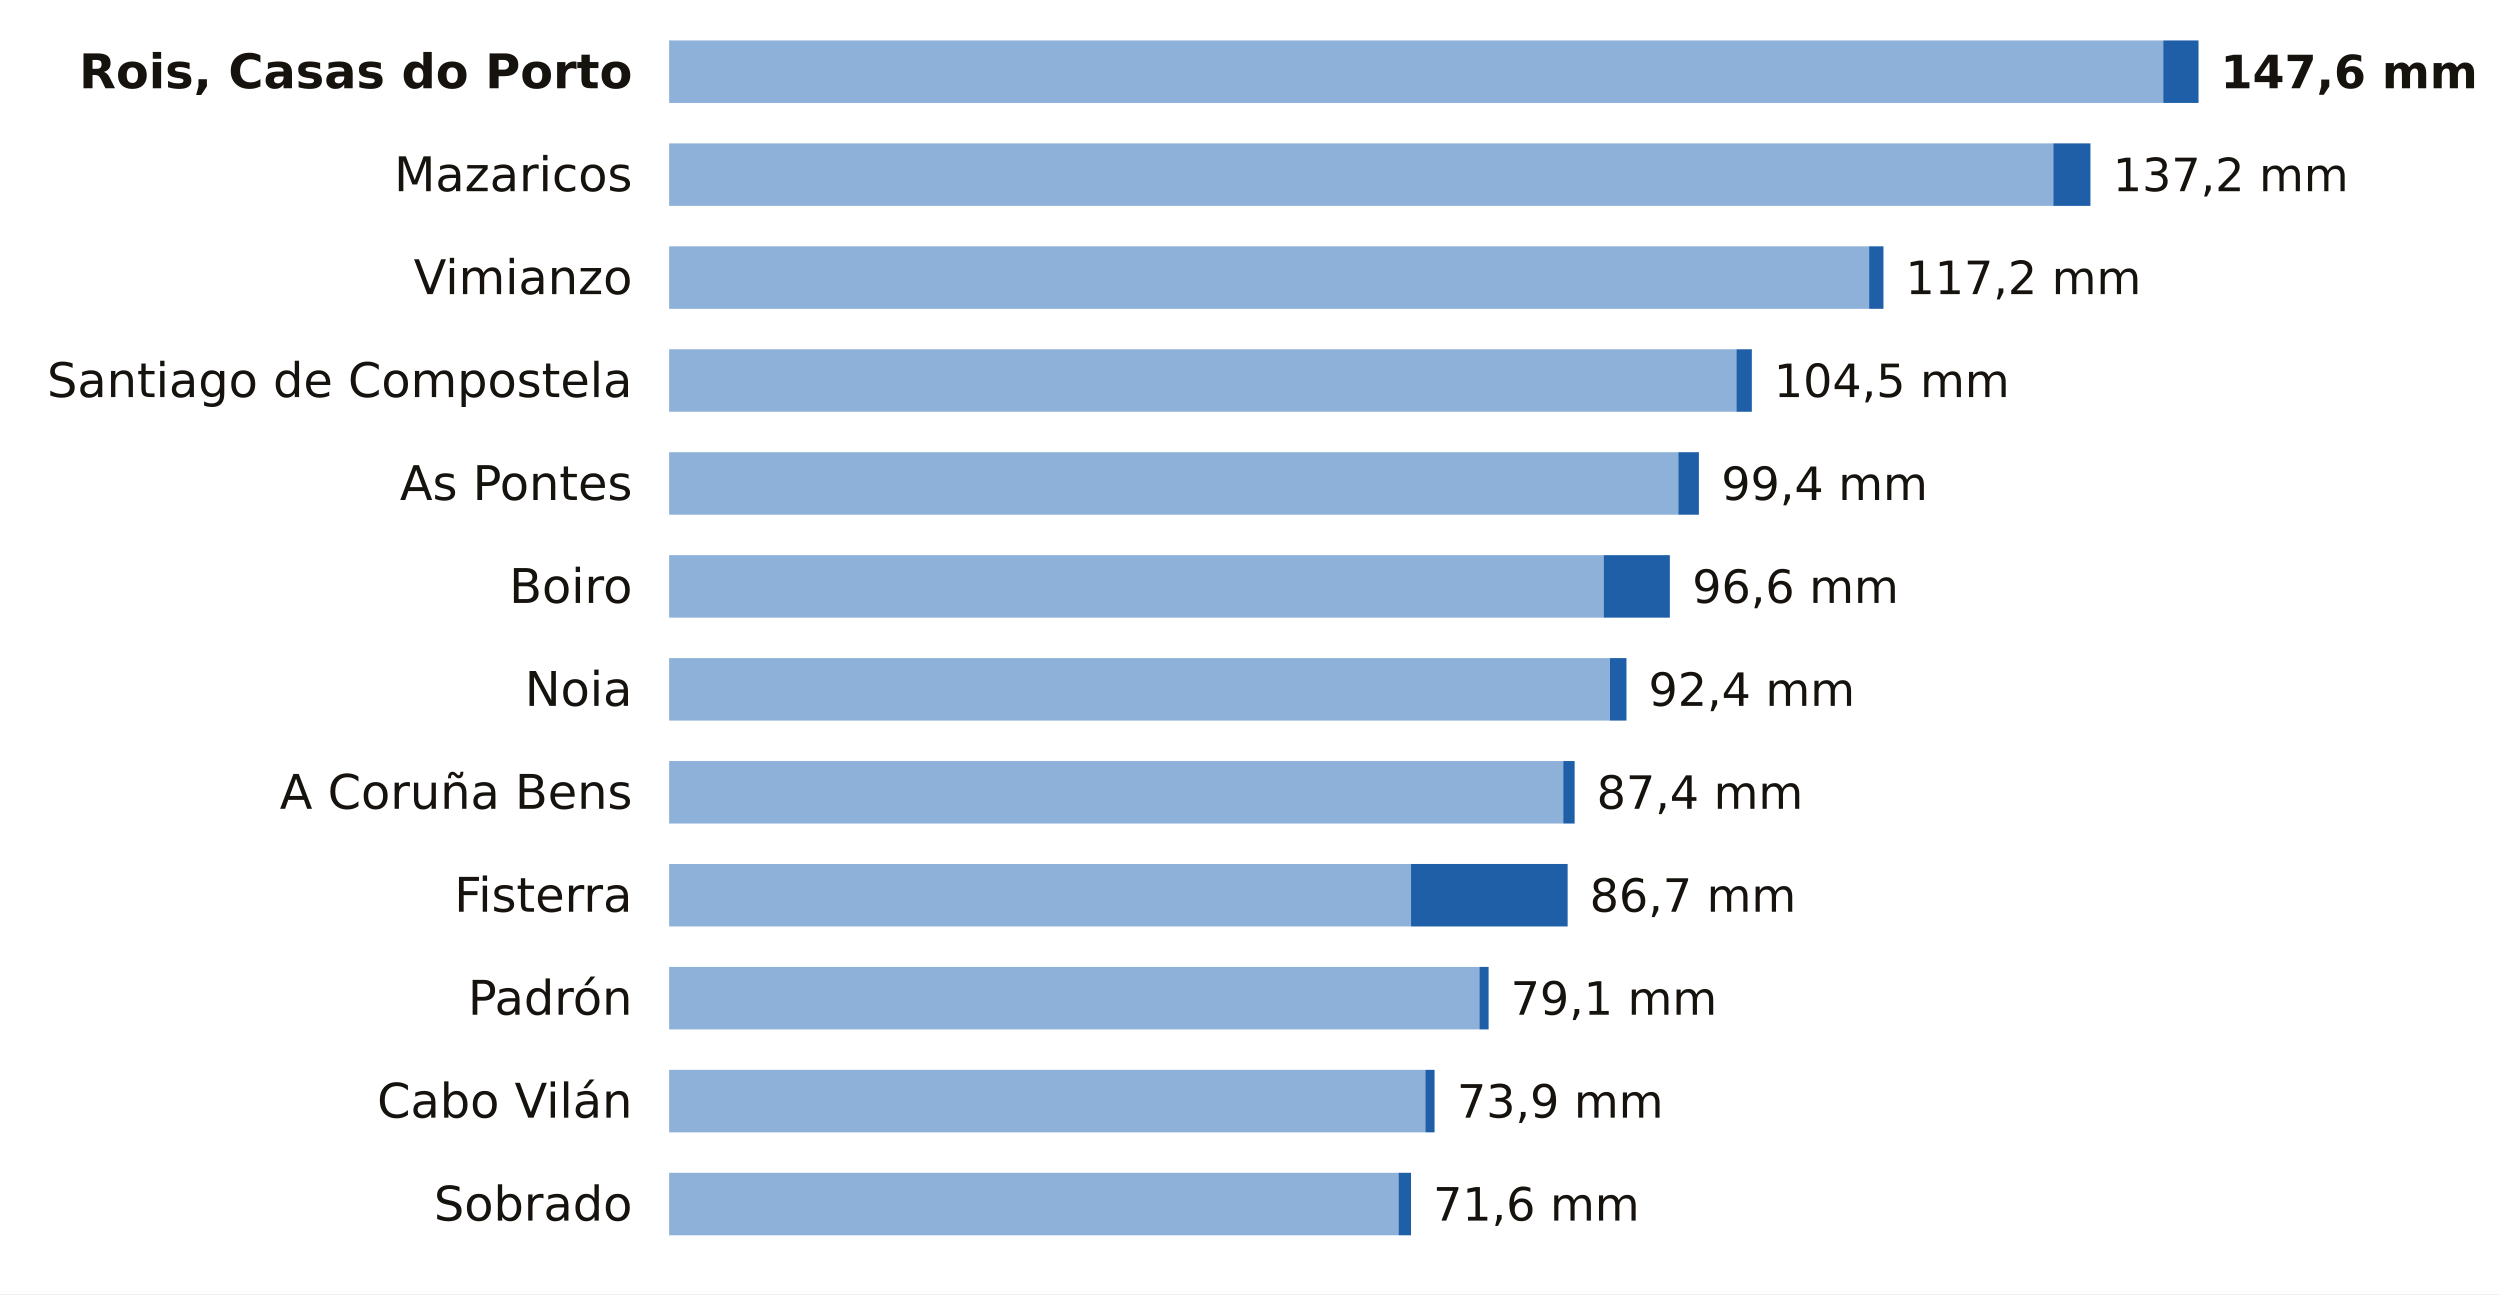
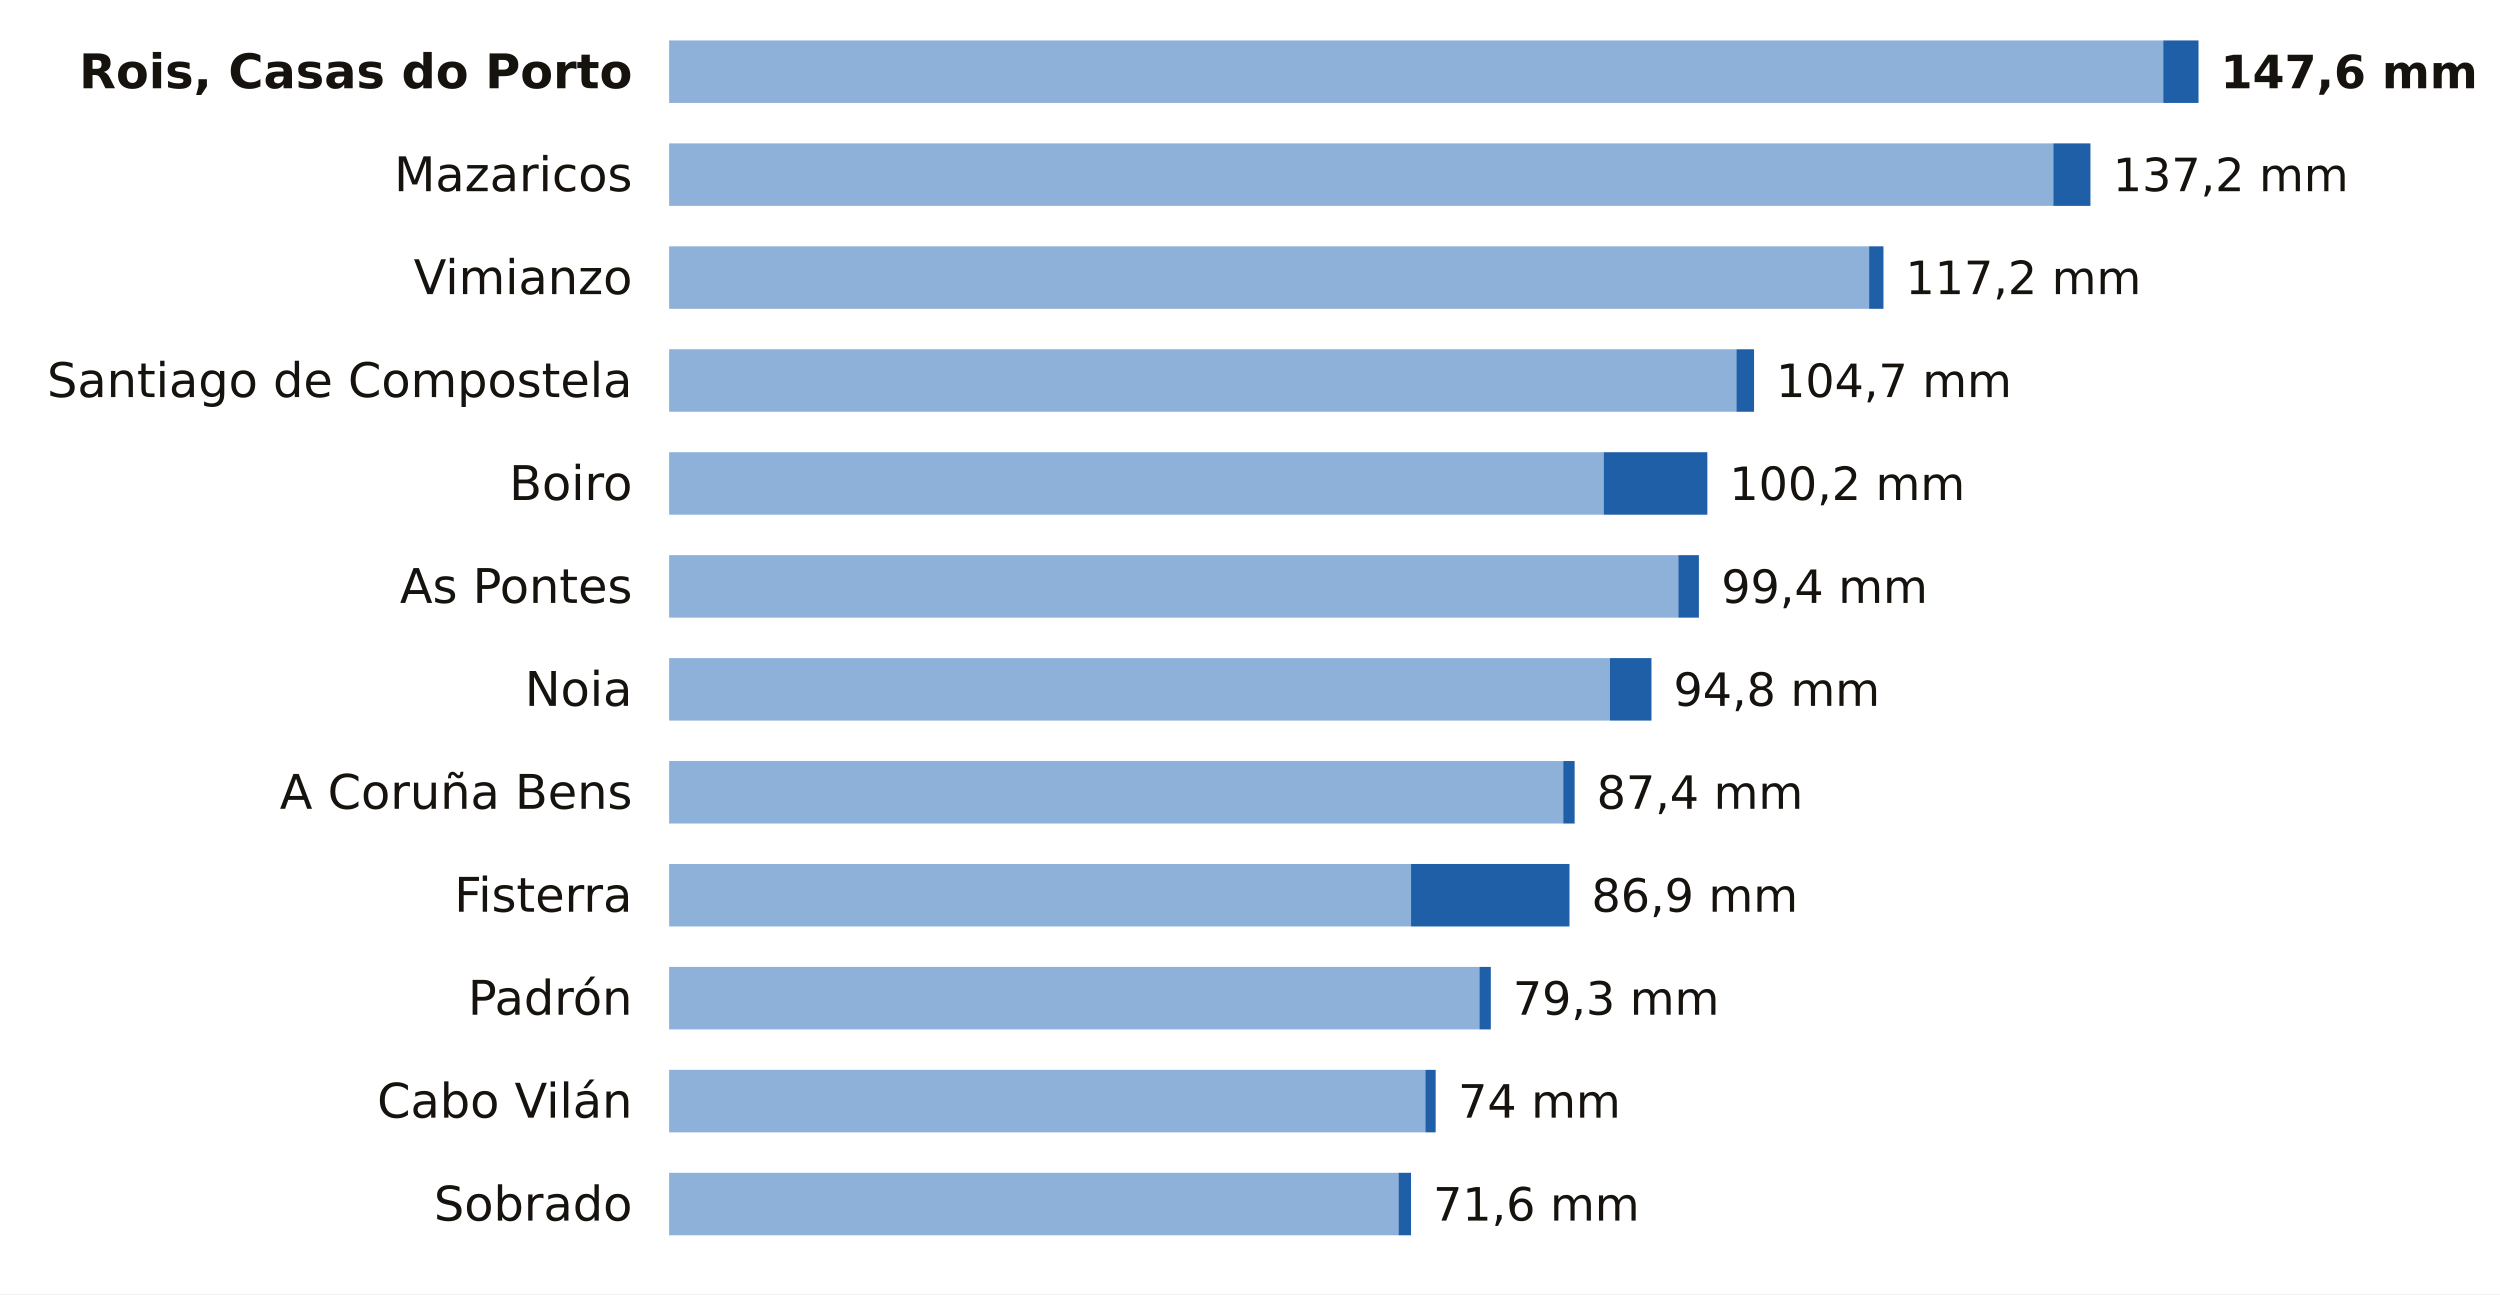
<svg xmlns="http://www.w3.org/2000/svg" viewBox="0 0 680 352" width="680" height="352" role="img" aria-label="La lluvia de los últimos 7 días en las estaciones de AEMET de A Coruña">
  <rect width="680" height="352" fill="#FFFFFF" />
  <text x="172.0" y="24.0" font-size="13" fill="#16130F" text-anchor="end" font-weight="600" font-family="Public Sans, DejaVu Sans, Arial, sans-serif">Rois, Casas do Porto</text>
  <rect x="182" y="11" width="406.4" height="17" fill="#8EB1DA" />
  <rect x="588.4" y="11" width="9.6" height="17" fill="#1F5FA8" />
  <text x="604.0" y="24.0" font-size="12.5" fill="#16130F" text-anchor="start" font-weight="700" font-family="Public Sans, DejaVu Sans, Arial, sans-serif">147,6 mm</text>
  <text x="172.0" y="52.0" font-size="13" fill="#16130F" text-anchor="end" font-weight="400" font-family="Public Sans, DejaVu Sans, Arial, sans-serif">Mazaricos</text>
  <rect x="182" y="39" width="376.5" height="17" fill="#8EB1DA" />
  <rect x="558.5" y="39" width="10.1" height="17" fill="#1F5FA8" />
  <text x="574.7" y="52.0" font-size="12.5" fill="#16130F" text-anchor="start" font-weight="500" font-family="Public Sans, DejaVu Sans, Arial, sans-serif">137,2 mm</text>
  <text x="172.0" y="80.0" font-size="13" fill="#16130F" text-anchor="end" font-weight="400" font-family="Public Sans, DejaVu Sans, Arial, sans-serif">Vimianzo</text>
  <rect x="182" y="67" width="326.4" height="17" fill="#8EB1DA" />
  <rect x="508.4" y="67" width="3.9" height="17" fill="#1F5FA8" />
  <text x="518.3" y="80.0" font-size="12.5" fill="#16130F" text-anchor="start" font-weight="500" font-family="Public Sans, DejaVu Sans, Arial, sans-serif">117,2 mm</text>
  <text x="172.0" y="108.0" font-size="13" fill="#16130F" text-anchor="end" font-weight="400" font-family="Public Sans, DejaVu Sans, Arial, sans-serif">Santiago de Compostela</text>
  <rect x="182" y="95" width="290.3" height="17" fill="#8EB1DA" />
-   <rect x="472.3" y="95" width="4.2" height="17" fill="#1F5FA8" />
-   <text x="482.5" y="108.0" font-size="12.5" fill="#16130F" text-anchor="start" font-weight="500" font-family="Public Sans, DejaVu Sans, Arial, sans-serif">104,5 mm</text>
-   <text x="172.0" y="136.0" font-size="13" fill="#16130F" text-anchor="end" font-weight="400" font-family="Public Sans, DejaVu Sans, Arial, sans-serif">As Pontes</text>
-   <rect x="182" y="123" width="274.5" height="17" fill="#8EB1DA" />
-   <rect x="456.5" y="123" width="5.6" height="17" fill="#1F5FA8" />
-   <text x="468.2" y="136.0" font-size="12.5" fill="#16130F" text-anchor="start" font-weight="500" font-family="Public Sans, DejaVu Sans, Arial, sans-serif">99,4 mm</text>
-   <text x="172.0" y="164.0" font-size="13" fill="#16130F" text-anchor="end" font-weight="400" font-family="Public Sans, DejaVu Sans, Arial, sans-serif">Boiro</text>
-   <rect x="182" y="151" width="254.2" height="17" fill="#8EB1DA" />
-   <rect x="436.2" y="151" width="18.0" height="17" fill="#1F5FA8" />
-   <text x="460.3" y="164.0" font-size="12.5" fill="#16130F" text-anchor="start" font-weight="500" font-family="Public Sans, DejaVu Sans, Arial, sans-serif">96,6 mm</text>
+   <rect x="472.3" y="95" width="4.8" height="17" fill="#1F5FA8" />
+   <text x="483.1" y="108.0" font-size="12.5" fill="#16130F" text-anchor="start" font-weight="500" font-family="Public Sans, DejaVu Sans, Arial, sans-serif">104,7 mm</text>
+   <text x="172.0" y="136.0" font-size="13" fill="#16130F" text-anchor="end" font-weight="400" font-family="Public Sans, DejaVu Sans, Arial, sans-serif">Boiro</text>
+   <rect x="182" y="123" width="254.2" height="17" fill="#8EB1DA" />
+   <rect x="436.2" y="123" width="28.2" height="17" fill="#1F5FA8" />
+   <text x="470.4" y="136.0" font-size="12.5" fill="#16130F" text-anchor="start" font-weight="500" font-family="Public Sans, DejaVu Sans, Arial, sans-serif">100,2 mm</text>
+   <text x="172.0" y="164.0" font-size="13" fill="#16130F" text-anchor="end" font-weight="400" font-family="Public Sans, DejaVu Sans, Arial, sans-serif">As Pontes</text>
+   <rect x="182" y="151" width="274.5" height="17" fill="#8EB1DA" />
+   <rect x="456.5" y="151" width="5.6" height="17" fill="#1F5FA8" />
+   <text x="468.2" y="164.0" font-size="12.5" fill="#16130F" text-anchor="start" font-weight="500" font-family="Public Sans, DejaVu Sans, Arial, sans-serif">99,4 mm</text>
  <text x="172.0" y="192.0" font-size="13" fill="#16130F" text-anchor="end" font-weight="400" font-family="Public Sans, DejaVu Sans, Arial, sans-serif">Noia</text>
  <rect x="182" y="179" width="255.9" height="17" fill="#8EB1DA" />
-   <rect x="437.9" y="179" width="4.5" height="17" fill="#1F5FA8" />
-   <text x="448.4" y="192.0" font-size="12.5" fill="#16130F" text-anchor="start" font-weight="500" font-family="Public Sans, DejaVu Sans, Arial, sans-serif">92,4 mm</text>
+   <rect x="437.9" y="179" width="11.3" height="17" fill="#1F5FA8" />
+   <text x="455.2" y="192.0" font-size="12.5" fill="#16130F" text-anchor="start" font-weight="500" font-family="Public Sans, DejaVu Sans, Arial, sans-serif">94,8 mm</text>
  <text x="172.0" y="220.0" font-size="13" fill="#16130F" text-anchor="end" font-weight="400" font-family="Public Sans, DejaVu Sans, Arial, sans-serif">A Coruña Bens</text>
  <rect x="182" y="207" width="243.2" height="17" fill="#8EB1DA" />
  <rect x="425.2" y="207" width="3.1" height="17" fill="#1F5FA8" />
  <text x="434.3" y="220.0" font-size="12.5" fill="#16130F" text-anchor="start" font-weight="500" font-family="Public Sans, DejaVu Sans, Arial, sans-serif">87,4 mm</text>
  <text x="172.0" y="248.0" font-size="13" fill="#16130F" text-anchor="end" font-weight="400" font-family="Public Sans, DejaVu Sans, Arial, sans-serif">Fisterra</text>
  <rect x="182" y="235" width="201.8" height="17" fill="#8EB1DA" />
-   <rect x="383.8" y="235" width="42.6" height="17" fill="#1F5FA8" />
-   <text x="432.4" y="248.0" font-size="12.5" fill="#16130F" text-anchor="start" font-weight="500" font-family="Public Sans, DejaVu Sans, Arial, sans-serif">86,7 mm</text>
+   <rect x="383.8" y="235" width="43.1" height="17" fill="#1F5FA8" />
+   <text x="432.9" y="248.0" font-size="12.5" fill="#16130F" text-anchor="start" font-weight="500" font-family="Public Sans, DejaVu Sans, Arial, sans-serif">86,9 mm</text>
  <text x="172.0" y="276.0" font-size="13" fill="#16130F" text-anchor="end" font-weight="400" font-family="Public Sans, DejaVu Sans, Arial, sans-serif">Padrón</text>
  <rect x="182" y="263" width="220.4" height="17" fill="#8EB1DA" />
-   <rect x="402.4" y="263" width="2.5" height="17" fill="#1F5FA8" />
-   <text x="410.9" y="276.0" font-size="12.5" fill="#16130F" text-anchor="start" font-weight="500" font-family="Public Sans, DejaVu Sans, Arial, sans-serif">79,1 mm</text>
+   <rect x="402.4" y="263" width="3.1" height="17" fill="#1F5FA8" />
+   <text x="411.5" y="276.0" font-size="12.5" fill="#16130F" text-anchor="start" font-weight="500" font-family="Public Sans, DejaVu Sans, Arial, sans-serif">79,3 mm</text>
  <text x="172.0" y="304.0" font-size="13" fill="#16130F" text-anchor="end" font-weight="400" font-family="Public Sans, DejaVu Sans, Arial, sans-serif">Cabo Vilán</text>
  <rect x="182" y="291" width="205.7" height="17" fill="#8EB1DA" />
-   <rect x="387.7" y="291" width="2.5" height="17" fill="#1F5FA8" />
-   <text x="396.3" y="304.0" font-size="12.5" fill="#16130F" text-anchor="start" font-weight="500" font-family="Public Sans, DejaVu Sans, Arial, sans-serif">73,9 mm</text>
+   <rect x="387.7" y="291" width="2.8" height="17" fill="#1F5FA8" />
+   <text x="396.6" y="304.0" font-size="12.5" fill="#16130F" text-anchor="start" font-weight="500" font-family="Public Sans, DejaVu Sans, Arial, sans-serif">74 mm</text>
  <text x="172.0" y="332.0" font-size="13" fill="#16130F" text-anchor="end" font-weight="400" font-family="Public Sans, DejaVu Sans, Arial, sans-serif">Sobrado</text>
  <rect x="182" y="319" width="198.4" height="17" fill="#8EB1DA" />
  <rect x="380.4" y="319" width="3.4" height="17" fill="#1F5FA8" />
  <text x="389.8" y="332.0" font-size="12.5" fill="#16130F" text-anchor="start" font-weight="500" font-family="Public Sans, DejaVu Sans, Arial, sans-serif">71,6 mm</text>
</svg>
